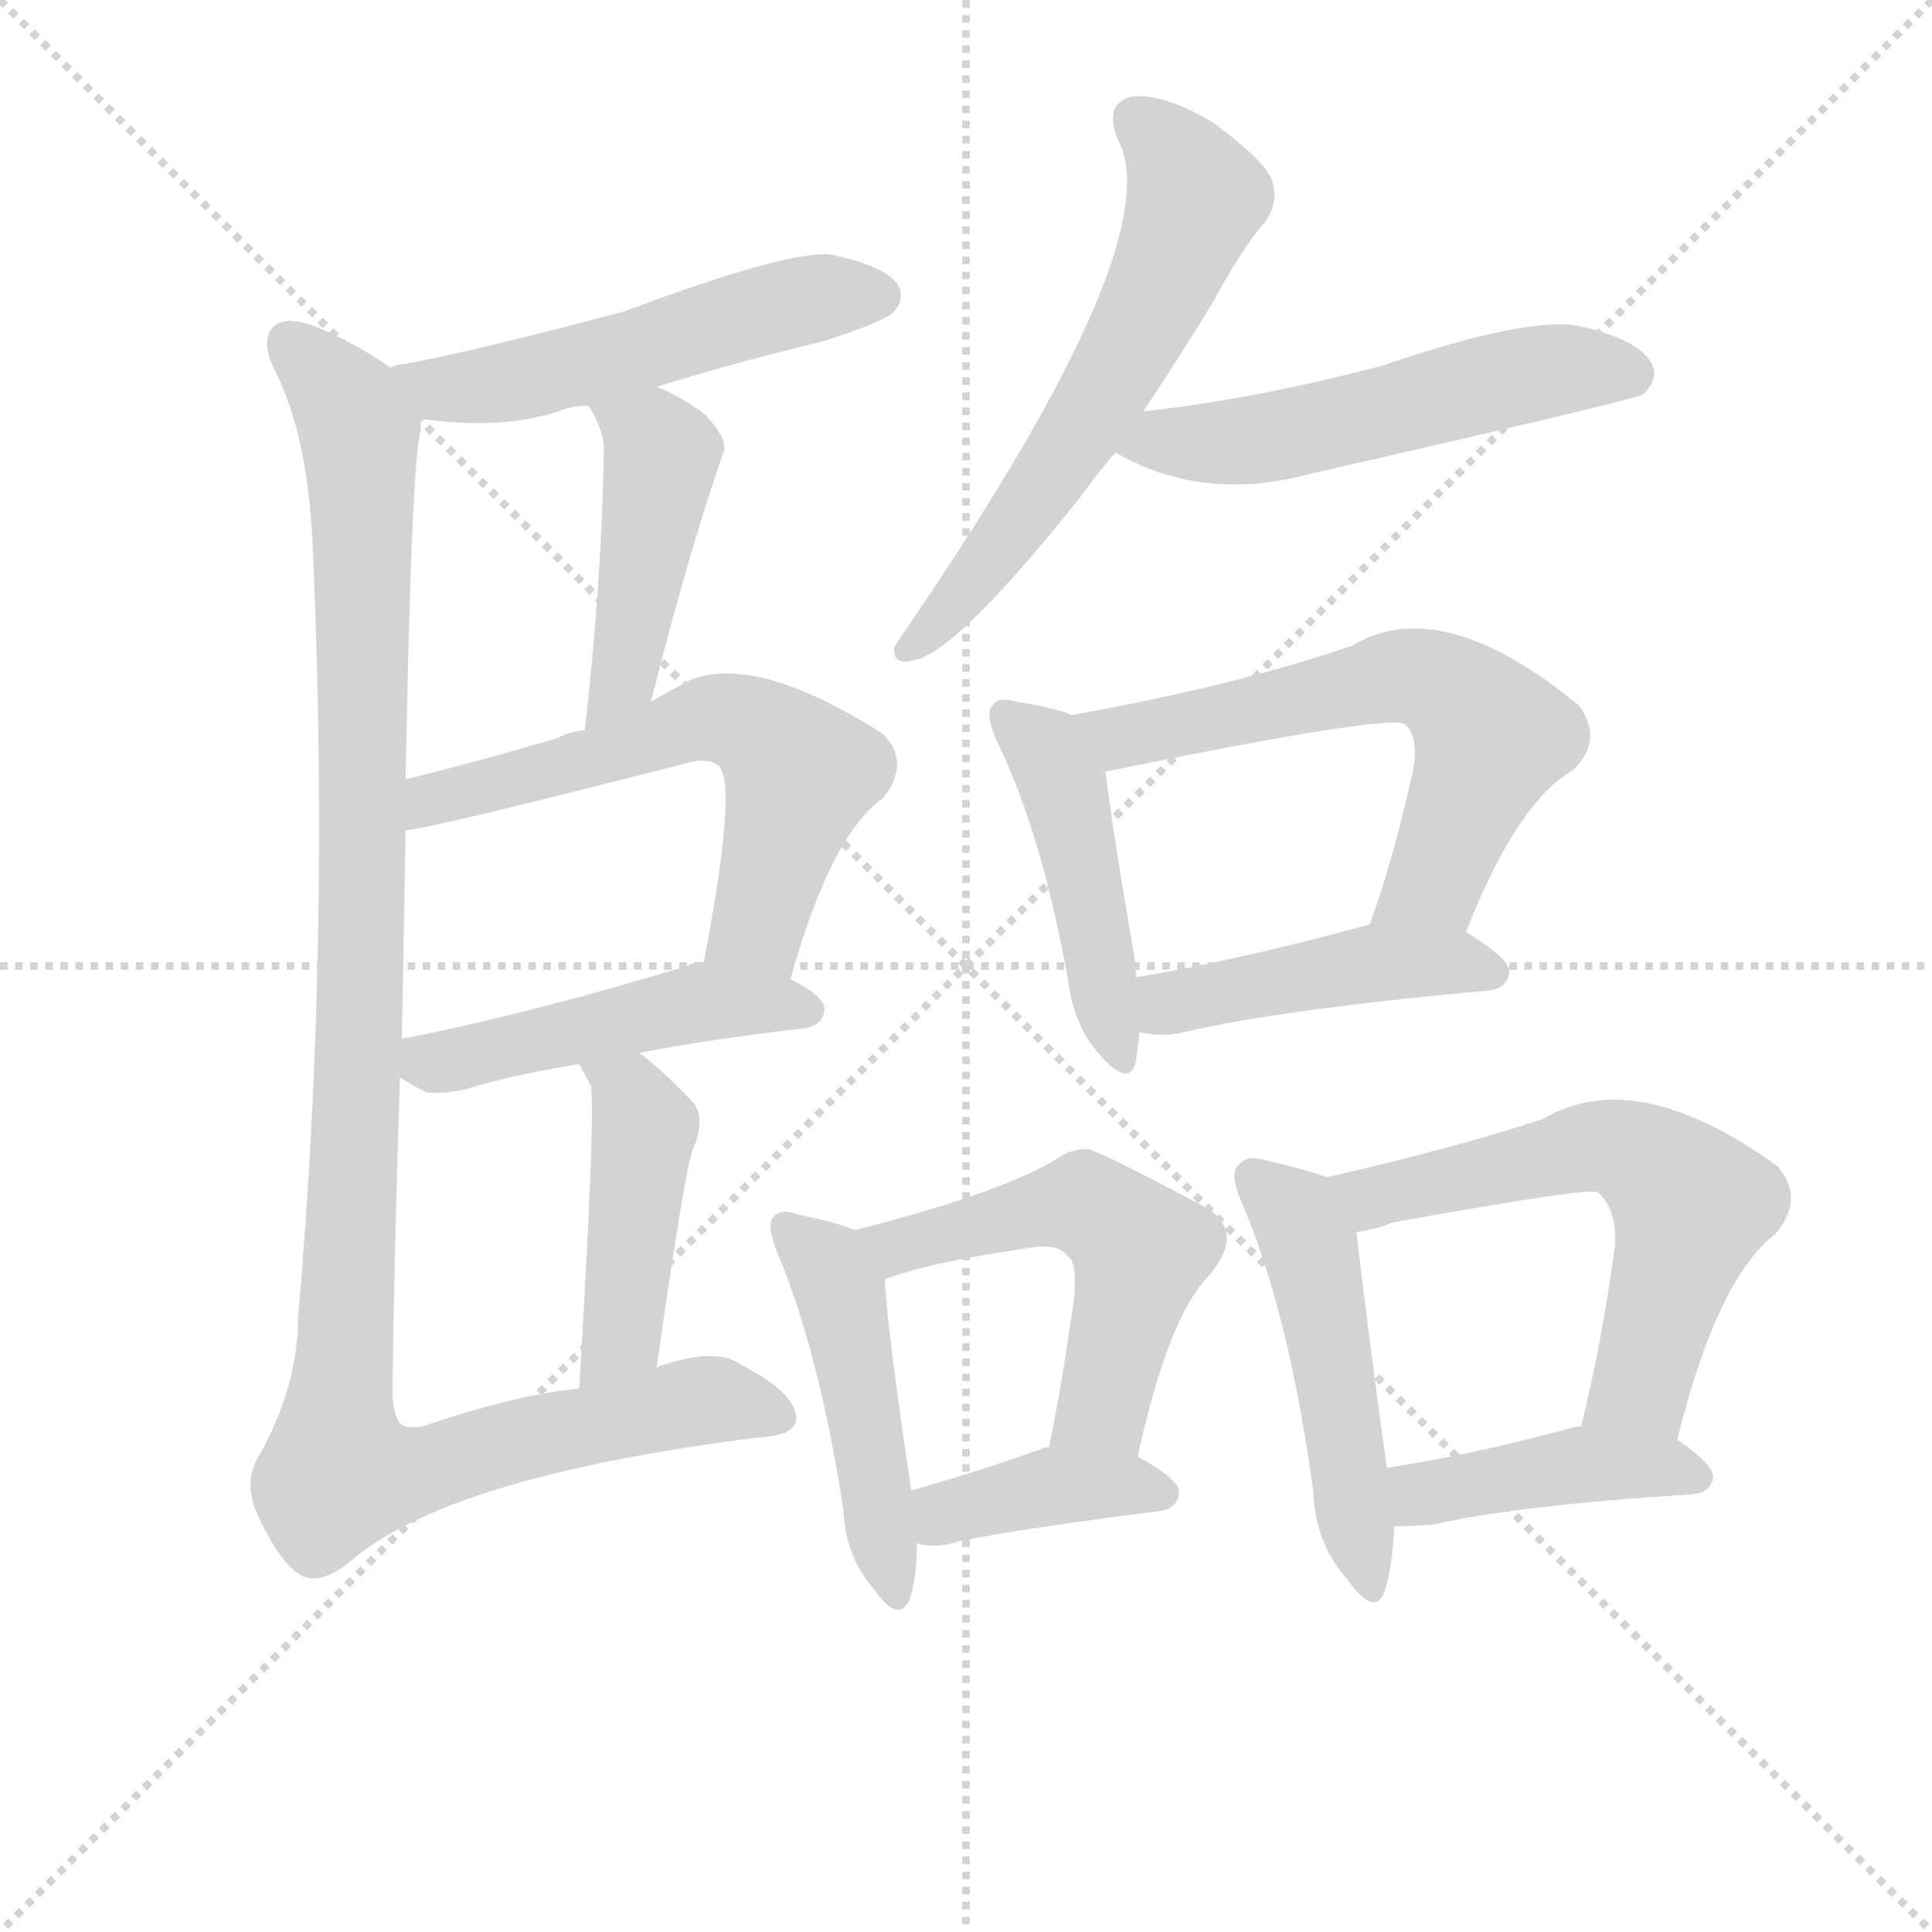
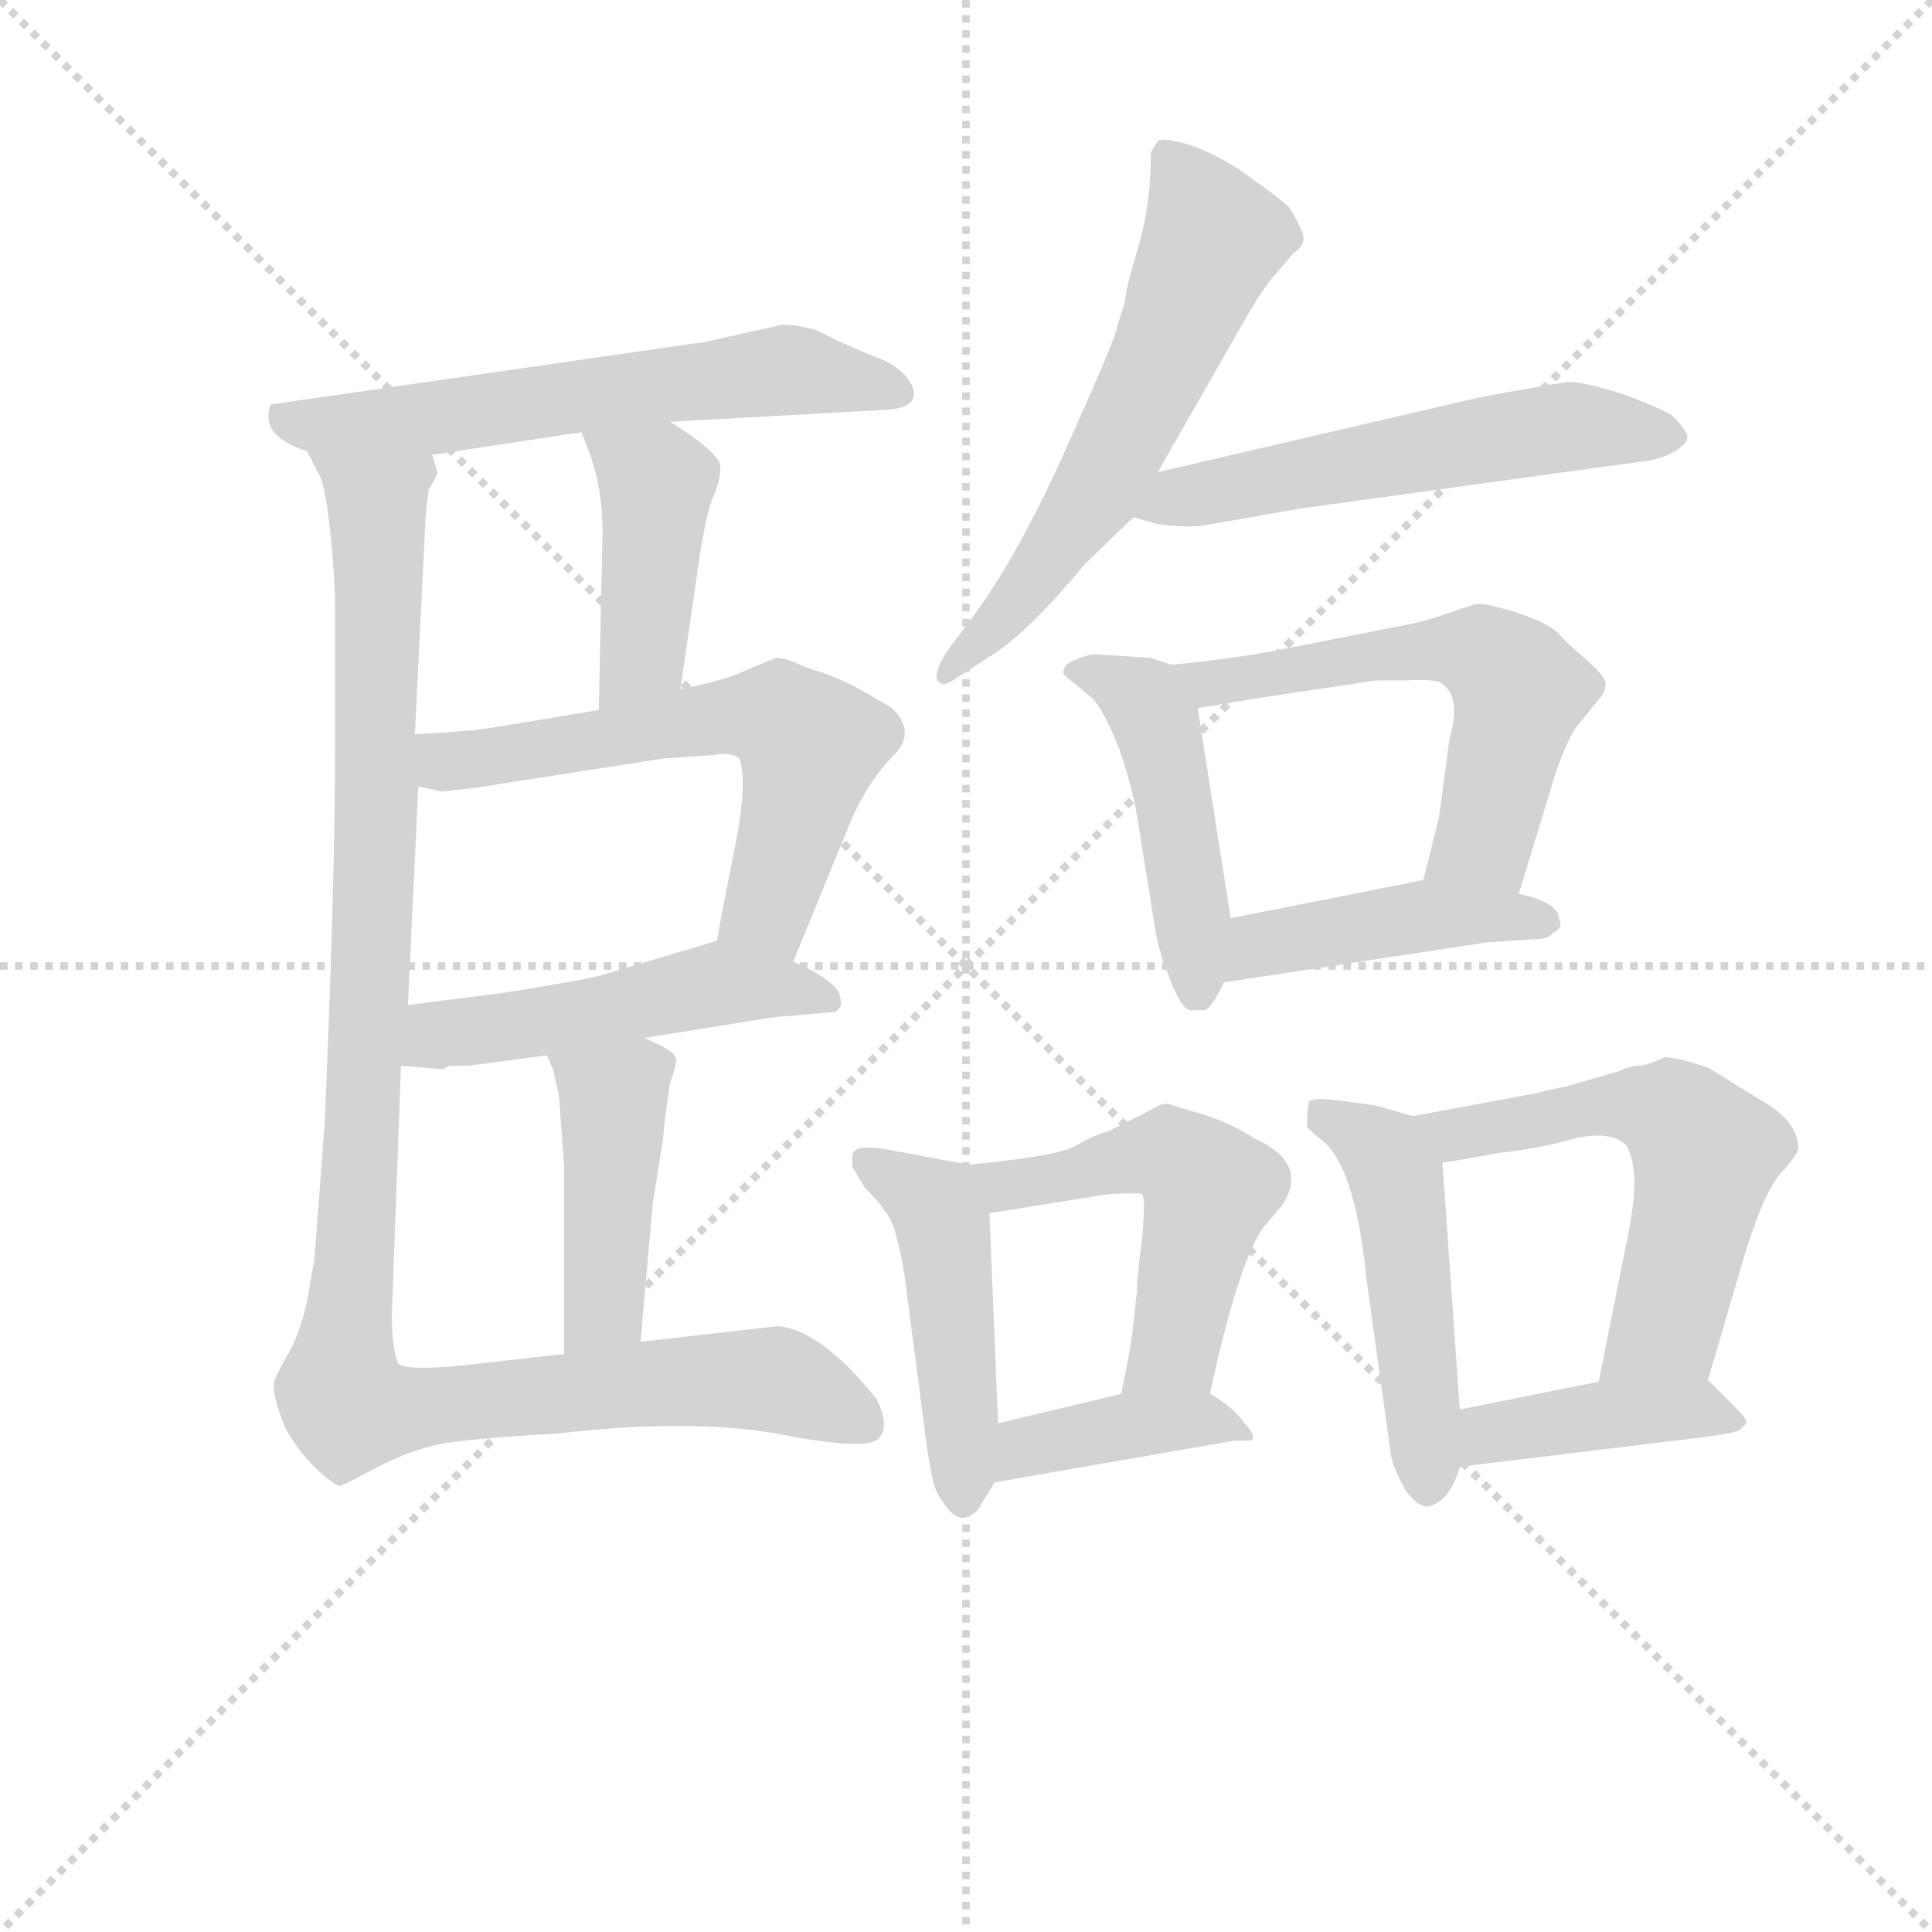
<svg xmlns="http://www.w3.org/2000/svg" version="1.1" viewBox="0 0 1024 1024">
  <g stroke="lightgray" stroke-dasharray="1,1" stroke-width="1" transform="scale(4, 4)">
    <line x1="0" y1="0" x2="256" y2="256" />
    <line x1="256" y1="0" x2="0" y2="256" />
    <line x1="128" y1="0" x2="128" y2="256" />
    <line x1="0" y1="128" x2="256" y2="128" />
  </g>
-   <g transform="scale(1, -1) translate(0, -900)">
+   <g transform="scale(0.92, -0.92) translate(60, -830)">
    <style type="text/css">
      
        @keyframes keyframes0 {
          from {
            stroke: blue;
-             stroke-dashoffset: 516;
+             stroke-dashoffset: 612;
+             stroke-width: 128;
+           }
+           67% {
+             animation-timing-function: step-end;
+             stroke: blue;
+             stroke-dashoffset: 0;
+             stroke-width: 128;
+           }
+           to {
+             stroke: black;
+             stroke-width: 1024;
+           }
+         }
+         #make-me-a-hanzi-animation-0 {
+           animation: keyframes0 0.748s both;
+           animation-delay: 0s;
+           animation-timing-function: linear;
+         }
+       
+         @keyframes keyframes1 {
+           from {
+             stroke: blue;
+             stroke-dashoffset: 430;
+             stroke-width: 128;
+           }
+           58% {
+             animation-timing-function: step-end;
+             stroke: blue;
+             stroke-dashoffset: 0;
+             stroke-width: 128;
+           }
+           to {
+             stroke: black;
+             stroke-width: 1024;
+           }
+         }
+         #make-me-a-hanzi-animation-1 {
+           animation: keyframes1 0.6s both;
+           animation-delay: 0.748s;
+           animation-timing-function: linear;
+         }
+       
+         @keyframes keyframes2 {
+           from {
+             stroke: blue;
+             stroke-dashoffset: 608;
+             stroke-width: 128;
+           }
+           66% {
+             animation-timing-function: step-end;
+             stroke: blue;
+             stroke-dashoffset: 0;
+             stroke-width: 128;
+           }
+           to {
+             stroke: black;
+             stroke-width: 1024;
+           }
+         }
+         #make-me-a-hanzi-animation-2 {
+           animation: keyframes2 0.745s both;
+           animation-delay: 1.348s;
+           animation-timing-function: linear;
+         }
+       
+         @keyframes keyframes3 {
+           from {
+             stroke: blue;
+             stroke-dashoffset: 503;
+             stroke-width: 128;
+           }
+           62% {
+             animation-timing-function: step-end;
+             stroke: blue;
+             stroke-dashoffset: 0;
+             stroke-width: 128;
+           }
+           to {
+             stroke: black;
+             stroke-width: 1024;
+           }
+         }
+         #make-me-a-hanzi-animation-3 {
+           animation: keyframes3 0.659s both;
+           animation-delay: 2.093s;
+           animation-timing-function: linear;
+         }
+       
+         @keyframes keyframes4 {
+           from {
+             stroke: blue;
+             stroke-dashoffset: 439;
+             stroke-width: 128;
+           }
+           59% {
+             animation-timing-function: step-end;
+             stroke: blue;
+             stroke-dashoffset: 0;
+             stroke-width: 128;
+           }
+           to {
+             stroke: black;
+             stroke-width: 1024;
+           }
+         }
+         #make-me-a-hanzi-animation-4 {
+           animation: keyframes4 0.607s both;
+           animation-delay: 2.752s;
+           animation-timing-function: linear;
+         }
+       
+         @keyframes keyframes5 {
+           from {
+             stroke: blue;
+             stroke-dashoffset: 1124;
+             stroke-width: 128;
+           }
+           79% {
+             animation-timing-function: step-end;
+             stroke: blue;
+             stroke-dashoffset: 0;
+             stroke-width: 128;
+           }
+           to {
+             stroke: black;
+             stroke-width: 1024;
+           }
+         }
+         #make-me-a-hanzi-animation-5 {
+           animation: keyframes5 1.165s both;
+           animation-delay: 3.359s;
+           animation-timing-function: linear;
+         }
+       
+         @keyframes keyframes6 {
+           from {
+             stroke: blue;
+             stroke-dashoffset: 607;
+             stroke-width: 128;
+           }
+           66% {
+             animation-timing-function: step-end;
+             stroke: blue;
+             stroke-dashoffset: 0;
+             stroke-width: 128;
+           }
+           to {
+             stroke: black;
+             stroke-width: 1024;
+           }
+         }
+         #make-me-a-hanzi-animation-6 {
+           animation: keyframes6 0.744s both;
+           animation-delay: 4.524s;
+           animation-timing-function: linear;
+         }
+       
+         @keyframes keyframes7 {
+           from {
+             stroke: blue;
+             stroke-dashoffset: 561;
+             stroke-width: 128;
+           }
+           65% {
+             animation-timing-function: step-end;
+             stroke: blue;
+             stroke-dashoffset: 0;
+             stroke-width: 128;
+           }
+           to {
+             stroke: black;
+             stroke-width: 1024;
+           }
+         }
+         #make-me-a-hanzi-animation-7 {
+           animation: keyframes7 0.707s both;
+           animation-delay: 5.268s;
+           animation-timing-function: linear;
+         }
+       
+         @keyframes keyframes8 {
+           from {
+             stroke: blue;
+             stroke-dashoffset: 473;
+             stroke-width: 128;
+           }
+           61% {
+             animation-timing-function: step-end;
+             stroke: blue;
+             stroke-dashoffset: 0;
+             stroke-width: 128;
+           }
+           to {
+             stroke: black;
+             stroke-width: 1024;
+           }
+         }
+         #make-me-a-hanzi-animation-8 {
+           animation: keyframes8 0.635s both;
+           animation-delay: 5.975s;
+           animation-timing-function: linear;
+         }
+       
+         @keyframes keyframes9 {
+           from {
+             stroke: blue;
+             stroke-dashoffset: 580;
+             stroke-width: 128;
+           }
+           65% {
+             animation-timing-function: step-end;
+             stroke: blue;
+             stroke-dashoffset: 0;
+             stroke-width: 128;
+           }
+           to {
+             stroke: black;
+             stroke-width: 1024;
+           }
+         }
+         #make-me-a-hanzi-animation-9 {
+           animation: keyframes9 0.722s both;
+           animation-delay: 6.61s;
+           animation-timing-function: linear;
+         }
+       
+         @keyframes keyframes10 {
+           from {
+             stroke: blue;
+             stroke-dashoffset: 447;
+             stroke-width: 128;
+           }
+           59% {
+             animation-timing-function: step-end;
+             stroke: blue;
+             stroke-dashoffset: 0;
+             stroke-width: 128;
+           }
+           to {
+             stroke: black;
+             stroke-width: 1024;
+           }
+         }
+         #make-me-a-hanzi-animation-10 {
+           animation: keyframes10 0.614s both;
+           animation-delay: 7.332s;
+           animation-timing-function: linear;
+         }
+       
+         @keyframes keyframes11 {
+           from {
+             stroke: blue;
+             stroke-dashoffset: 475;
+             stroke-width: 128;
+           }
+           61% {
+             animation-timing-function: step-end;
+             stroke: blue;
+             stroke-dashoffset: 0;
+             stroke-width: 128;
+           }
+           to {
+             stroke: black;
+             stroke-width: 1024;
+           }
+         }
+         #make-me-a-hanzi-animation-11 {
+           animation: keyframes11 0.637s both;
+           animation-delay: 7.945s;
+           animation-timing-function: linear;
+         }
+       
+         @keyframes keyframes12 {
+           from {
+             stroke: blue;
+             stroke-dashoffset: 519;
            stroke-width: 128;
          }
          63% {
            animation-timing-function: step-end;
            stroke: blue;
            stroke-dashoffset: 0;
            stroke-width: 128;
          }
          to {
            stroke: black;
            stroke-width: 1024;
          }
        }
-         #make-me-a-hanzi-animation-0 {
-           animation: keyframes0 0.67s both;
-           animation-delay: 0s;
-           animation-timing-function: linear;
-         }
-       
-         @keyframes keyframes1 {
-           from {
-             stroke: blue;
-             stroke-dashoffset: 441;
-             stroke-width: 128;
-           }
-           59% {
-             animation-timing-function: step-end;
-             stroke: blue;
-             stroke-dashoffset: 0;
-             stroke-width: 128;
-           }
-           to {
-             stroke: black;
-             stroke-width: 1024;
-           }
-         }
-         #make-me-a-hanzi-animation-1 {
-           animation: keyframes1 0.609s both;
-           animation-delay: 0.67s;
-           animation-timing-function: linear;
-         }
-       
-         @keyframes keyframes2 {
-           from {
-             stroke: blue;
-             stroke-dashoffset: 587;
-             stroke-width: 128;
-           }
-           66% {
-             animation-timing-function: step-end;
-             stroke: blue;
-             stroke-dashoffset: 0;
-             stroke-width: 128;
-           }
-           to {
-             stroke: black;
-             stroke-width: 1024;
-           }
-         }
-         #make-me-a-hanzi-animation-2 {
-           animation: keyframes2 0.728s both;
-           animation-delay: 1.279s;
-           animation-timing-function: linear;
-         }
-       
-         @keyframes keyframes3 {
-           from {
-             stroke: blue;
-             stroke-dashoffset: 473;
-             stroke-width: 128;
-           }
-           61% {
-             animation-timing-function: step-end;
-             stroke: blue;
-             stroke-dashoffset: 0;
-             stroke-width: 128;
-           }
-           to {
-             stroke: black;
-             stroke-width: 1024;
-           }
-         }
-         #make-me-a-hanzi-animation-3 {
-           animation: keyframes3 0.635s both;
-           animation-delay: 2.007s;
-           animation-timing-function: linear;
-         }
-       
-         @keyframes keyframes4 {
-           from {
-             stroke: blue;
-             stroke-dashoffset: 435;
-             stroke-width: 128;
-           }
-           59% {
-             animation-timing-function: step-end;
-             stroke: blue;
-             stroke-dashoffset: 0;
-             stroke-width: 128;
-           }
-           to {
-             stroke: black;
-             stroke-width: 1024;
-           }
-         }
-         #make-me-a-hanzi-animation-4 {
-           animation: keyframes4 0.604s both;
-           animation-delay: 2.641s;
-           animation-timing-function: linear;
-         }
-       
-         @keyframes keyframes5 {
-           from {
-             stroke: blue;
-             stroke-dashoffset: 1106;
-             stroke-width: 128;
-           }
-           78% {
-             animation-timing-function: step-end;
-             stroke: blue;
-             stroke-dashoffset: 0;
-             stroke-width: 128;
-           }
-           to {
-             stroke: black;
-             stroke-width: 1024;
-           }
-         }
-         #make-me-a-hanzi-animation-5 {
-           animation: keyframes5 1.15s both;
-           animation-delay: 3.245s;
-           animation-timing-function: linear;
-         }
-       
-         @keyframes keyframes6 {
-           from {
-             stroke: blue;
-             stroke-dashoffset: 593;
-             stroke-width: 128;
-           }
-           66% {
-             animation-timing-function: step-end;
-             stroke: blue;
-             stroke-dashoffset: 0;
-             stroke-width: 128;
-           }
-           to {
-             stroke: black;
-             stroke-width: 1024;
-           }
-         }
-         #make-me-a-hanzi-animation-6 {
-           animation: keyframes6 0.733s both;
-           animation-delay: 4.396s;
-           animation-timing-function: linear;
-         }
-       
-         @keyframes keyframes7 {
-           from {
-             stroke: blue;
-             stroke-dashoffset: 530;
-             stroke-width: 128;
-           }
-           63% {
-             animation-timing-function: step-end;
-             stroke: blue;
-             stroke-dashoffset: 0;
-             stroke-width: 128;
-           }
-           to {
-             stroke: black;
-             stroke-width: 1024;
-           }
-         }
-         #make-me-a-hanzi-animation-7 {
-           animation: keyframes7 0.681s both;
-           animation-delay: 5.128s;
-           animation-timing-function: linear;
-         }
-       
-         @keyframes keyframes8 {
-           from {
-             stroke: blue;
-             stroke-dashoffset: 451;
-             stroke-width: 128;
-           }
-           59% {
-             animation-timing-function: step-end;
-             stroke: blue;
-             stroke-dashoffset: 0;
-             stroke-width: 128;
-           }
-           to {
-             stroke: black;
-             stroke-width: 1024;
-           }
-         }
-         #make-me-a-hanzi-animation-8 {
-           animation: keyframes8 0.617s both;
-           animation-delay: 5.809s;
-           animation-timing-function: linear;
-         }
-       
-         @keyframes keyframes9 {
-           from {
-             stroke: blue;
-             stroke-dashoffset: 604;
-             stroke-width: 128;
-           }
-           66% {
-             animation-timing-function: step-end;
-             stroke: blue;
-             stroke-dashoffset: 0;
-             stroke-width: 128;
-           }
-           to {
-             stroke: black;
-             stroke-width: 1024;
-           }
-         }
-         #make-me-a-hanzi-animation-9 {
-           animation: keyframes9 0.742s both;
-           animation-delay: 6.426s;
-           animation-timing-function: linear;
-         }
-       
-         @keyframes keyframes10 {
-           from {
-             stroke: blue;
-             stroke-dashoffset: 441;
-             stroke-width: 128;
-           }
-           59% {
-             animation-timing-function: step-end;
-             stroke: blue;
-             stroke-dashoffset: 0;
-             stroke-width: 128;
-           }
-           to {
-             stroke: black;
-             stroke-width: 1024;
-           }
-         }
-         #make-me-a-hanzi-animation-10 {
-           animation: keyframes10 0.609s both;
-           animation-delay: 7.168s;
-           animation-timing-function: linear;
-         }
-       
-         @keyframes keyframes11 {
-           from {
-             stroke: blue;
-             stroke-dashoffset: 462;
-             stroke-width: 128;
-           }
-           60% {
-             animation-timing-function: step-end;
-             stroke: blue;
-             stroke-dashoffset: 0;
-             stroke-width: 128;
-           }
-           to {
-             stroke: black;
-             stroke-width: 1024;
-           }
-         }
-         #make-me-a-hanzi-animation-11 {
-           animation: keyframes11 0.626s both;
-           animation-delay: 7.777s;
-           animation-timing-function: linear;
-         }
-       
-         @keyframes keyframes12 {
-           from {
-             stroke: blue;
-             stroke-dashoffset: 522;
-             stroke-width: 128;
-           }
-           63% {
-             animation-timing-function: step-end;
-             stroke: blue;
-             stroke-dashoffset: 0;
-             stroke-width: 128;
-           }
-           to {
-             stroke: black;
-             stroke-width: 1024;
-           }
-         }
        #make-me-a-hanzi-animation-12 {
-           animation: keyframes12 0.675s both;
-           animation-delay: 8.403s;
+           animation: keyframes12 0.672s both;
+           animation-delay: 8.582s;
          animation-timing-function: linear;
        }
      
        @keyframes keyframes13 {
          from {
            stroke: blue;
-             stroke-dashoffset: 383;
-             stroke-width: 128;
-           }
-           55% {
+             stroke-dashoffset: 402;
+             stroke-width: 128;
+           }
+           57% {
            animation-timing-function: step-end;
            stroke: blue;
            stroke-dashoffset: 0;
            stroke-width: 128;
          }
          to {
            stroke: black;
            stroke-width: 1024;
          }
        }
        #make-me-a-hanzi-animation-13 {
-           animation: keyframes13 0.562s both;
-           animation-delay: 9.078s;
+           animation: keyframes13 0.577s both;
+           animation-delay: 9.254s;
          animation-timing-function: linear;
        }
      
        @keyframes keyframes14 {
          from {
            stroke: blue;
-             stroke-dashoffset: 484;
-             stroke-width: 128;
-           }
-           61% {
+             stroke-dashoffset: 492;
+             stroke-width: 128;
+           }
+           62% {
            animation-timing-function: step-end;
            stroke: blue;
            stroke-dashoffset: 0;
            stroke-width: 128;
          }
          to {
            stroke: black;
            stroke-width: 1024;
          }
        }
        #make-me-a-hanzi-animation-14 {
-           animation: keyframes14 0.644s both;
-           animation-delay: 9.639s;
+           animation: keyframes14 0.65s both;
+           animation-delay: 9.831s;
          animation-timing-function: linear;
        }
      
        @keyframes keyframes15 {
          from {
            stroke: blue;
-             stroke-dashoffset: 587;
-             stroke-width: 128;
-           }
-           66% {
+             stroke-dashoffset: 574;
+             stroke-width: 128;
+           }
+           65% {
            animation-timing-function: step-end;
            stroke: blue;
            stroke-dashoffset: 0;
            stroke-width: 128;
          }
          to {
            stroke: black;
            stroke-width: 1024;
          }
        }
        #make-me-a-hanzi-animation-15 {
-           animation: keyframes15 0.728s both;
-           animation-delay: 10.283s;
+           animation: keyframes15 0.717s both;
+           animation-delay: 10.482s;
          animation-timing-function: linear;
        }
      
        @keyframes keyframes16 {
          from {
            stroke: blue;
            stroke-dashoffset: 416;
            stroke-width: 128;
          }
          58% {
            animation-timing-function: step-end;
            stroke: blue;
            stroke-dashoffset: 0;
            stroke-width: 128;
          }
          to {
            stroke: black;
            stroke-width: 1024;
          }
        }
        #make-me-a-hanzi-animation-16 {
          animation: keyframes16 0.589s both;
-           animation-delay: 11.011s;
+           animation-delay: 11.199s;
          animation-timing-function: linear;
        }
      
    </style>
-     <path d="M 348 695 Q 390 708 436 719 Q 467 729 473 734 Q 480 741 476 749 Q 469 759 441 765 Q 419 768 331 735 Q 252 714 214 707 Q 210 707 207 705 C 178 697 193 682 223 678 Q 266 672 296 682 Q 303 685 312 685 L 348 695 Z" fill="lightgray" />
-     <path d="M 345 528 Q 364 604 383 659 Q 387 666 374 680 Q 361 690 348 695 C 320 707 297 711 312 685 Q 321 670 320 660 Q 319 593 310 513 C 307 483 338 499 345 528 Z" fill="lightgray" />
-     <path d="M 419 381 Q 440 457 468 477 Q 483 496 468 511 Q 402 553 367 540 Q 355 534 345 528 L 310 513 Q 301 512 296 509 Q 256 497 215 487 C 186 480 185 455 215 460 Q 225 460 362 495 Q 375 499 381 494 Q 391 484 373 390 C 367 361 411 352 419 381 Z" fill="lightgray" />
-     <path d="M 339 342 Q 375 349 426 355 Q 436 356 437 365 Q 437 372 419 381 L 373 390 Q 367 390 364 388 Q 282 363 216 350 Q 213 350 213 349 C 189 343 189 343 212 329 Q 218 325 226 321 Q 236 320 248 323 Q 270 330 307 336 L 339 342 Z" fill="lightgray" />
-     <path d="M 348 175 Q 363 280 367 290 Q 374 306 368 315 Q 353 331 339 342 C 316 361 293 363 307 336 Q 310 330 313 325 Q 316 316 307 164 C 305 134 344 145 348 175 Z" fill="lightgray" />
-     <path d="M 207 705 Q 195 714 174 724 Q 153 734 145 727 Q 138 720 145 705 Q 164 669 166 604 Q 175 396 158 202 Q 158 165 137 128 Q 128 113 138 94 Q 148 73 158 66 Q 168 59 184 71 Q 235 117 401 138 Q 423 139 422 149 Q 421 162 394 176 Q 381 186 353 177 Q 349 176 348 175 L 307 164 Q 274 161 224 144 Q 218 143 215 144 Q 209 145 208 161 Q 209 240 212 329 L 213 349 Q 214 404 215 460 L 215 487 Q 218 655 223 672 L 223 678 C 225 694 225 694 207 705 Z" fill="lightgray" />
-     <path d="M 606 682 Q 624 709 643 740 Q 658 768 671 783 Q 678 793 674 805 Q 670 815 643 835 Q 618 850 601 849 Q 585 846 592 827 Q 622 775 484 572 Q 477 562 474 557 Q 473 547 484 550 Q 506 553 573 637 Q 580 647 591 660 L 606 682 Z" fill="lightgray" />
-     <path d="M 591 660 Q 592 660 595 658 Q 640 634 695 649 Q 866 688 871 691 Q 880 700 875 708 Q 868 720 838 727 Q 811 733 732 706 Q 663 688 606 682 C 576 679 564 674 591 660 Z" fill="lightgray" />
-     <path d="M 568 521 Q 559 525 539 528 Q 529 531 526 526 Q 522 522 528 508 Q 552 459 566 381 Q 569 357 582 342 Q 598 323 602 337 Q 603 344 604 353 L 602 382 L 602 388 Q 589 464 586 491 C 583 516 583 516 568 521 Z" fill="lightgray" />
-     <path d="M 777 406 Q 804 475 834 492 Q 850 508 837 526 Q 764 586 717 558 Q 657 537 568 521 C 538 516 557 485 586 491 Q 737 522 745 516 Q 752 509 749 492 Q 739 446 726 410 C 716 382 766 378 777 406 Z" fill="lightgray" />
-     <path d="M 604 353 Q 616 350 628 353 Q 679 365 789 375 Q 799 376 800 385 Q 800 392 777 406 C 757 418 755 418 726 410 Q 656 391 602 382 C 572 377 574 358 604 353 Z" fill="lightgray" />
-     <path d="M 453 248 Q 444 252 424 256 Q 414 260 410 255 Q 406 251 412 236 Q 434 184 447 100 Q 448 75 463 58 Q 476 39 482 52 Q 486 64 486 82 L 483 110 Q 470 197 469 222 C 468 243 468 243 453 248 Z" fill="lightgray" />
-     <path d="M 603 128 Q 619 201 640 223 Q 661 247 639 260 Q 581 291 576 291 Q 567 291 559 285 Q 528 267 453 248 C 424 241 441 212 469 222 Q 493 231 542 238 Q 561 242 566 234 Q 573 230 567 197 Q 563 167 556 133 C 550 104 596 99 603 128 Z" fill="lightgray" />
-     <path d="M 486 82 Q 496 79 508 83 Q 542 90 614 99 Q 624 100 625 109 Q 625 116 603 128 L 556 133 Q 553 133 552 132 Q 515 119 483 110 C 454 102 457 88 486 82 Z" fill="lightgray" />
-     <path d="M 703 276 Q 693 280 671 285 Q 661 288 657 283 Q 651 279 658 263 Q 683 205 696 110 Q 697 82 714 63 Q 729 42 734 57 Q 738 70 739 91 L 735 122 Q 722 218 719 247 C 716 271 716 271 703 276 Z" fill="lightgray" />
-     <path d="M 889 137 Q 910 222 941 246 Q 957 265 942 282 Q 867 336 818 307 Q 773 292 703 276 C 674 269 690 241 719 247 Q 728 248 738 252 Q 843 271 847 268 Q 857 259 856 240 Q 849 188 838 144 C 831 115 882 108 889 137 Z" fill="lightgray" />
-     <path d="M 739 91 Q 748 91 760 92 Q 803 102 897 108 Q 907 109 908 117 Q 908 124 889 137 L 838 144 L 836 144 Q 781 129 735 122 C 705 117 709 91 739 91 Z" fill="lightgray" />
+     <path d="M 326 587 L 452 594 Q 464 595 466 600.5 Q 468 606 462 613 Q 456 620 445.5 624 Q 435 628 422 634 L 410 640 Q 398 643 391 643 L 346 633 L 96 597 Q 89 579 117 570 L 189 568 L 275 581 L 326 587 Z" fill="lightgray" />
+     <path d="M 332 433 L 343 509 Q 347 535 351 544 Q 355 553 355 561 Q 355 569 326 587 C 301 603 264 609 275 581 L 280 568 Q 288 545 287 518 L 285 421 C 284 391 328 403 332 433 Z" fill="lightgray" />
+     <path d="M 397 276 L 431 359 Q 441 381 455 395 Q 468 408 454 422 Q 428 438 415 442 L 403 446 Q 393 451 387 451 L 370 444 Q 358 438 332 433 L 285 421 L 225 411 Q 215 409 179 407 C 149 405 152 384 181 377 L 194 374 L 213 376 L 322 393 L 351 395 Q 361 397 366 393 Q 371 379 363 340 Q 355 300 353 288 C 348 258 386 248 397 276 Z" fill="lightgray" />
+     <path d="M 311 232 L 386 244 L 421 247 Q 426 250 424 255 Q 424 264 397 276 C 370 289 364 291 353 288 L 286 268 Q 274 265 230 258 L 175 251 C 145 247 141 218 171 216 L 195 214 L 199 216 Q 205 216 210 216 L 255 222 L 311 232 Z" fill="lightgray" />
+     <path d="M 309 57 L 316 136 L 322 174 Q 323 187 326 206 Q 331 220 329 221 Q 328 225 311 232 C 284 244 243 249 255 222 L 259 213 L 259 212 L 262 199 L 265 158 L 265 50 C 265 20 306 27 309 57 Z" fill="lightgray" />
+     <path d="M 117 570 L 123 558 Q 127 553 130 526 Q 133 498 133 480 L 133 398 Q 133 320 127 182 L 121 103 Q 120 99 117 81 Q 113 62 106 50 Q 99 38 98 34 Q 96 29 104 8 Q 111 -5 122 -16 Q 133 -26 136 -26 Q 139 -25 156 -16 Q 173 -7 189 -3 Q 204 1 260 4 Q 337 13 388 4 Q 439 -6 446 1 Q 453 8 445 24 Q 413 64 388 66 L 309 57 L 265 50 L 221 45 Q 173 39 169 45 Q 165 57 166 79 L 171 216 L 175 251 L 181 377 L 179 407 L 185 528 Q 185 534 187 548 Q 192 556 192 558 L 189 568 C 192 598 106 598 117 570 Z" fill="lightgray" />
+     <path d="M 587 652.5 Q 586 650 583 639.5 Q 580 629 553 569 Q 526 509 500 474 L 485 454 Q 478 442 480 438 Q 483 434 489 438 L 509 451 Q 531 464 565 505 L 593 532 L 607 558 L 659 649 Q 669 666 674 671 L 685 684 Q 691 688 691 692.5 Q 691 697 683 710 Q 680 714 653 733 Q 635 744 622 747.5 Q 609 751 607 748.5 Q 605 746 603 742 Q 603 712 596 688.5 Q 589 665 588.5 660 Q 588 655 587.5 653.75 L 587 652.5 Z" fill="lightgray" />
+     <path d="M 593 532 L 607 528 Q 623 526 632 527 L 689 537 L 885 564 Q 896 565 905 570 Q 913 575 912 579 Q 911 583 903 591 Q 900 593 878 602 Q 853 610 844 610 Q 835 609 792 601 L 607 558 C 578 551 564 540 593 532 Z" fill="lightgray" />
+     <path d="M 553 444 Q 551 442 558 437 L 569 428 Q 576 421 585 398 Q 593 375 596 354 L 605 298 Q 607 283 614 266 Q 621 248 626 248 L 634 248 Q 638 249 645 264 C 652 279 652 279 649 301 L 630 422 C 627 443 627 443 615 447 L 603 451 Q 573 453 569 453 Q 553 449 553 444 Z" fill="lightgray" />
+     <path d="M 815 315 L 836 384 Q 843 404 848 411 L 861 427 Q 865 431 865 436 Q 865 440 854 450 Q 843 459 838 465 Q 832 471 814 477 Q 795 483 790 482 L 775 477 Q 761 472 750 470 L 684 457 Q 655 451 615 447 C 585 444 600 417 630 422 L 666 428 L 733 438 L 750 438 Q 768 439 771 436 Q 782 428 775 404 L 769 359 L 760 323 C 753 294 806 286 815 315 Z" fill="lightgray" />
+     <path d="M 645 264 L 796 287 L 825 289 Q 831 289 833 291 Q 835 293 836 293 L 839 296 Q 839 300 838 301 Q 838 310 815 315 L 760 323 L 649 301 C 620 295 615 259 645 264 Z" fill="lightgray" />
+     <path d="M 498 159 L 450 168 Q 431 171 431 164 L 431 158 L 438 146 Q 447 137 450 132 Q 456 126 461 96 L 473 4 Q 477 -27 481 -32 Q 490 -47 497 -44 Q 504 -41 505 -37 L 513 -24 C 516 -19 516 -19 515 10 L 510 131 C 509 157 509 157 498 159 Z" fill="lightgray" />
+     <path d="M 637 27 L 642 49 Q 656 107 668 123 L 679 136 Q 694 160 663 174 Q 649 183 633 188 Q 616 193 613 194 Q 610 195 600 189 L 578 178 Q 570 176 560 170 Q 550 164 498 159 C 468 156 480 126 510 131 L 578 142 Q 596 143 598 142 Q 600 140 598 117 Q 595 94 595 86 L 593 68 Q 592 56 586 27 C 580 -2 630 -2 637 27 Z" fill="lightgray" />
+     <path d="M 661 0 Q 664 3 657 10 Q 650 20 637 27 L 586 27 L 515 10 C 486 3 483 -29 513 -24 L 651 0 L 661 0 Z" fill="lightgray" />
+     <path d="M 754 187 L 733 193 L 712 196 Q 695 198 694 195 Q 693 191 693 181 Q 693 180 704 171 Q 721 154 727 95 L 741 -6 Q 742 -15 750 -29 Q 757 -38 762 -38 Q 775 -36 781 -15 L 781 18 L 771 160 C 769 183 769 183 754 187 Z" fill="lightgray" />
+     <path d="M 900 221 L 899 221 Q 889 216 884 216 Q 879 216 873 213 L 842 204 Q 836 203 824 200 L 754 187 C 725 182 741 155 771 160 L 805 166 Q 825 168 847 174 Q 868 179 877 170 Q 886 155 877 114 L 861 34 C 855 5 916 6 924 35 L 943 100 Q 955 141 965 153 Q 975 164 976 168 Q 976 183 958 194 Q 940 205 937 207 L 924 215 L 911 219 L 900 221 Z" fill="lightgray" />
+     <path d="M 781 -15 L 905 0 Q 939 4 942 6 L 946 10 Q 947 12 940 19 L 924 35 C 914 45 890 40 861 34 L 781 18 C 752 12 751 -19 781 -15 Z" fill="lightgray" />
    <clipPath id="make-me-a-hanzi-clip-0">
-       <path d="M 348 695 Q 390 708 436 719 Q 467 729 473 734 Q 480 741 476 749 Q 469 759 441 765 Q 419 768 331 735 Q 252 714 214 707 Q 210 707 207 705 C 178 697 193 682 223 678 Q 266 672 296 682 Q 303 685 312 685 L 348 695 Z" />
-     </clipPath>
-     <path clip-path="url(#make-me-a-hanzi-clip-0)" d="M 212 699 L 233 693 L 274 698 L 401 735 L 465 743" fill="none" id="make-me-a-hanzi-animation-0" stroke-dasharray="388 776" stroke-linecap="round" />
+       <path d="M 326 587 L 452 594 Q 464 595 466 600.5 Q 468 606 462 613 Q 456 620 445.5 624 Q 435 628 422 634 L 410 640 Q 398 643 391 643 L 346 633 L 96 597 Q 89 579 117 570 L 189 568 L 275 581 L 326 587 Z" />
+     </clipPath>
+     <path clip-path="url(#make-me-a-hanzi-clip-0)" d="M 105 591 L 115 585 L 193 589 L 389 617 L 456 604" fill="none" id="make-me-a-hanzi-animation-0" stroke-dasharray="484 968" stroke-linecap="round" />
    <clipPath id="make-me-a-hanzi-clip-1">
-       <path d="M 345 528 Q 364 604 383 659 Q 387 666 374 680 Q 361 690 348 695 C 320 707 297 711 312 685 Q 321 670 320 660 Q 319 593 310 513 C 307 483 338 499 345 528 Z" />
-     </clipPath>
-     <path clip-path="url(#make-me-a-hanzi-clip-1)" d="M 320 680 L 334 676 L 351 660 L 331 541 L 314 521" fill="none" id="make-me-a-hanzi-animation-1" stroke-dasharray="313 626" stroke-linecap="round" />
+       <path d="M 332 433 L 343 509 Q 347 535 351 544 Q 355 553 355 561 Q 355 569 326 587 C 301 603 264 609 275 581 L 280 568 Q 288 545 287 518 L 285 421 C 284 391 328 403 332 433 Z" />
+     </clipPath>
+     <path clip-path="url(#make-me-a-hanzi-clip-1)" d="M 282 576 L 318 551 L 309 450 L 290 428" fill="none" id="make-me-a-hanzi-animation-1" stroke-dasharray="302 604" stroke-linecap="round" />
    <clipPath id="make-me-a-hanzi-clip-2">
-       <path d="M 419 381 Q 440 457 468 477 Q 483 496 468 511 Q 402 553 367 540 Q 355 534 345 528 L 310 513 Q 301 512 296 509 Q 256 497 215 487 C 186 480 185 455 215 460 Q 225 460 362 495 Q 375 499 381 494 Q 391 484 373 390 C 367 361 411 352 419 381 Z" />
-     </clipPath>
-     <path clip-path="url(#make-me-a-hanzi-clip-2)" d="M 216 467 L 239 480 L 299 492 L 360 515 L 393 517 L 424 490 L 401 409 L 414 394" fill="none" id="make-me-a-hanzi-animation-2" stroke-dasharray="459 918" stroke-linecap="round" />
+       <path d="M 397 276 L 431 359 Q 441 381 455 395 Q 468 408 454 422 Q 428 438 415 442 L 403 446 Q 393 451 387 451 L 370 444 Q 358 438 332 433 L 285 421 L 225 411 Q 215 409 179 407 C 149 405 152 384 181 377 L 194 374 L 213 376 L 322 393 L 351 395 Q 361 397 366 393 Q 371 379 363 340 Q 355 300 353 288 C 348 258 386 248 397 276 Z" />
+     </clipPath>
+     <path clip-path="url(#make-me-a-hanzi-clip-2)" d="M 190 400 L 197 391 L 344 415 L 389 416 L 407 400 L 383 309 L 362 290" fill="none" id="make-me-a-hanzi-animation-2" stroke-dasharray="480 960" stroke-linecap="round" />
    <clipPath id="make-me-a-hanzi-clip-3">
-       <path d="M 339 342 Q 375 349 426 355 Q 436 356 437 365 Q 437 372 419 381 L 373 390 Q 367 390 364 388 Q 282 363 216 350 Q 213 350 213 349 C 189 343 189 343 212 329 Q 218 325 226 321 Q 236 320 248 323 Q 270 330 307 336 L 339 342 Z" />
-     </clipPath>
-     <path clip-path="url(#make-me-a-hanzi-clip-3)" d="M 216 344 L 239 338 L 377 370 L 428 364" fill="none" id="make-me-a-hanzi-animation-3" stroke-dasharray="345 690" stroke-linecap="round" />
+       <path d="M 311 232 L 386 244 L 421 247 Q 426 250 424 255 Q 424 264 397 276 C 370 289 364 291 353 288 L 286 268 Q 274 265 230 258 L 175 251 C 145 247 141 218 171 216 L 195 214 L 199 216 Q 205 216 210 216 L 255 222 L 311 232 Z" />
+     </clipPath>
+     <path clip-path="url(#make-me-a-hanzi-clip-3)" d="M 177 221 L 198 236 L 259 242 L 353 264 L 399 261 L 415 254" fill="none" id="make-me-a-hanzi-animation-3" stroke-dasharray="375 750" stroke-linecap="round" />
    <clipPath id="make-me-a-hanzi-clip-4">
-       <path d="M 348 175 Q 363 280 367 290 Q 374 306 368 315 Q 353 331 339 342 C 316 361 293 363 307 336 Q 310 330 313 325 Q 316 316 307 164 C 305 134 344 145 348 175 Z" />
-     </clipPath>
-     <path clip-path="url(#make-me-a-hanzi-clip-4)" d="M 313 332 L 334 321 L 342 302 L 330 193 L 311 177" fill="none" id="make-me-a-hanzi-animation-4" stroke-dasharray="307 614" stroke-linecap="round" />
+       <path d="M 309 57 L 316 136 L 322 174 Q 323 187 326 206 Q 331 220 329 221 Q 328 225 311 232 C 284 244 243 249 255 222 L 259 213 L 259 212 L 262 199 L 265 158 L 265 50 C 265 20 306 27 309 57 Z" />
+     </clipPath>
+     <path clip-path="url(#make-me-a-hanzi-clip-4)" d="M 263 220 L 293 197 L 289 83 L 271 58" fill="none" id="make-me-a-hanzi-animation-4" stroke-dasharray="311 622" stroke-linecap="round" />
    <clipPath id="make-me-a-hanzi-clip-5">
-       <path d="M 207 705 Q 195 714 174 724 Q 153 734 145 727 Q 138 720 145 705 Q 164 669 166 604 Q 175 396 158 202 Q 158 165 137 128 Q 128 113 138 94 Q 148 73 158 66 Q 168 59 184 71 Q 235 117 401 138 Q 423 139 422 149 Q 421 162 394 176 Q 381 186 353 177 Q 349 176 348 175 L 307 164 Q 274 161 224 144 Q 218 143 215 144 Q 209 145 208 161 Q 209 240 212 329 L 213 349 Q 214 404 215 460 L 215 487 Q 218 655 223 672 L 223 678 C 225 694 225 694 207 705 Z" />
-     </clipPath>
-     <path clip-path="url(#make-me-a-hanzi-clip-5)" d="M 153 719 L 185 683 L 192 639 L 191 357 L 180 120 L 215 119 L 281 139 L 380 158 L 412 150" fill="none" id="make-me-a-hanzi-animation-5" stroke-dasharray="978 1956" stroke-linecap="round" />
+       <path d="M 117 570 L 123 558 Q 127 553 130 526 Q 133 498 133 480 L 133 398 Q 133 320 127 182 L 121 103 Q 120 99 117 81 Q 113 62 106 50 Q 99 38 98 34 Q 96 29 104 8 Q 111 -5 122 -16 Q 133 -26 136 -26 Q 139 -25 156 -16 Q 173 -7 189 -3 Q 204 1 260 4 Q 337 13 388 4 Q 439 -6 446 1 Q 453 8 445 24 Q 413 64 388 66 L 309 57 L 265 50 L 221 45 Q 173 39 169 45 Q 165 57 166 79 L 171 216 L 175 251 L 181 377 L 179 407 L 185 528 Q 185 534 187 548 Q 192 556 192 558 L 189 568 C 192 598 106 598 117 570 Z" />
+     </clipPath>
+     <path clip-path="url(#make-me-a-hanzi-clip-5)" d="M 124 566 L 157 540 L 158 507 L 155 291 L 139 22 L 162 17 L 367 36 L 398 31 L 439 9" fill="none" id="make-me-a-hanzi-animation-5" stroke-dasharray="996 1992" stroke-linecap="round" />
    <clipPath id="make-me-a-hanzi-clip-6">
-       <path d="M 606 682 Q 624 709 643 740 Q 658 768 671 783 Q 678 793 674 805 Q 670 815 643 835 Q 618 850 601 849 Q 585 846 592 827 Q 622 775 484 572 Q 477 562 474 557 Q 473 547 484 550 Q 506 553 573 637 Q 580 647 591 660 L 606 682 Z" />
-     </clipPath>
-     <path clip-path="url(#make-me-a-hanzi-clip-6)" d="M 603 835 L 623 817 L 634 795 L 621 761 L 551 638 L 514 589 L 481 557" fill="none" id="make-me-a-hanzi-animation-6" stroke-dasharray="465 930" stroke-linecap="round" />
+       <path d="M 587 652.5 Q 586 650 583 639.5 Q 580 629 553 569 Q 526 509 500 474 L 485 454 Q 478 442 480 438 Q 483 434 489 438 L 509 451 Q 531 464 565 505 L 593 532 L 607 558 L 659 649 Q 669 666 674 671 L 685 684 Q 691 688 691 692.5 Q 691 697 683 710 Q 680 714 653 733 Q 635 744 622 747.5 Q 609 751 607 748.5 Q 605 746 603 742 Q 603 712 596 688.5 Q 589 665 588.5 660 Q 588 655 587.5 653.75 L 587 652.5 Z" />
+     </clipPath>
+     <path clip-path="url(#make-me-a-hanzi-clip-6)" d="M 614 740 L 639 692 L 614 632 L 571 546 L 524 482 L 485 441" fill="none" id="make-me-a-hanzi-animation-6" stroke-dasharray="479 958" stroke-linecap="round" />
    <clipPath id="make-me-a-hanzi-clip-7">
-       <path d="M 591 660 Q 592 660 595 658 Q 640 634 695 649 Q 866 688 871 691 Q 880 700 875 708 Q 868 720 838 727 Q 811 733 732 706 Q 663 688 606 682 C 576 679 564 674 591 660 Z" />
-     </clipPath>
-     <path clip-path="url(#make-me-a-hanzi-clip-7)" d="M 596 665 L 704 673 L 815 703 L 866 700" fill="none" id="make-me-a-hanzi-animation-7" stroke-dasharray="402 804" stroke-linecap="round" />
+       <path d="M 593 532 L 607 528 Q 623 526 632 527 L 689 537 L 885 564 Q 896 565 905 570 Q 913 575 912 579 Q 911 583 903 591 Q 900 593 878 602 Q 853 610 844 610 Q 835 609 792 601 L 607 558 C 578 551 564 540 593 532 Z" />
+     </clipPath>
+     <path clip-path="url(#make-me-a-hanzi-clip-7)" d="M 602 536 L 618 544 L 806 579 L 843 584 L 901 580" fill="none" id="make-me-a-hanzi-animation-7" stroke-dasharray="433 866" stroke-linecap="round" />
    <clipPath id="make-me-a-hanzi-clip-8">
-       <path d="M 568 521 Q 559 525 539 528 Q 529 531 526 526 Q 522 522 528 508 Q 552 459 566 381 Q 569 357 582 342 Q 598 323 602 337 Q 603 344 604 353 L 602 382 L 602 388 Q 589 464 586 491 C 583 516 583 516 568 521 Z" />
-     </clipPath>
-     <path clip-path="url(#make-me-a-hanzi-clip-8)" d="M 533 521 L 554 503 L 563 484 L 592 341" fill="none" id="make-me-a-hanzi-animation-8" stroke-dasharray="323 646" stroke-linecap="round" />
+       <path d="M 553 444 Q 551 442 558 437 L 569 428 Q 576 421 585 398 Q 593 375 596 354 L 605 298 Q 607 283 614 266 Q 621 248 626 248 L 634 248 Q 638 249 645 264 C 652 279 652 279 649 301 L 630 422 C 627 443 627 443 615 447 L 603 451 Q 573 453 569 453 Q 553 449 553 444 Z" />
+     </clipPath>
+     <path clip-path="url(#make-me-a-hanzi-clip-8)" d="M 559 443 L 593 432 L 607 411 L 627 305 L 630 257" fill="none" id="make-me-a-hanzi-animation-8" stroke-dasharray="345 690" stroke-linecap="round" />
    <clipPath id="make-me-a-hanzi-clip-9">
-       <path d="M 777 406 Q 804 475 834 492 Q 850 508 837 526 Q 764 586 717 558 Q 657 537 568 521 C 538 516 557 485 586 491 Q 737 522 745 516 Q 752 509 749 492 Q 739 446 726 410 C 716 382 766 378 777 406 Z" />
-     </clipPath>
-     <path clip-path="url(#make-me-a-hanzi-clip-9)" d="M 577 520 L 598 509 L 741 542 L 769 534 L 791 510 L 760 432 L 733 415" fill="none" id="make-me-a-hanzi-animation-9" stroke-dasharray="476 952" stroke-linecap="round" />
+       <path d="M 815 315 L 836 384 Q 843 404 848 411 L 861 427 Q 865 431 865 436 Q 865 440 854 450 Q 843 459 838 465 Q 832 471 814 477 Q 795 483 790 482 L 775 477 Q 761 472 750 470 L 684 457 Q 655 451 615 447 C 585 444 600 417 630 422 L 666 428 L 733 438 L 750 438 Q 768 439 771 436 Q 782 428 775 404 L 769 359 L 760 323 C 753 294 806 286 815 315 Z" />
+     </clipPath>
+     <path clip-path="url(#make-me-a-hanzi-clip-9)" d="M 623 443 L 646 437 L 733 453 L 774 456 L 798 451 L 812 438 L 814 423 L 794 346 L 768 327" fill="none" id="make-me-a-hanzi-animation-9" stroke-dasharray="452 904" stroke-linecap="round" />
    <clipPath id="make-me-a-hanzi-clip-10">
-       <path d="M 604 353 Q 616 350 628 353 Q 679 365 789 375 Q 799 376 800 385 Q 800 392 777 406 C 757 418 755 418 726 410 Q 656 391 602 382 C 572 377 574 358 604 353 Z" />
-     </clipPath>
-     <path clip-path="url(#make-me-a-hanzi-clip-10)" d="M 610 375 L 620 368 L 731 390 L 790 385" fill="none" id="make-me-a-hanzi-animation-10" stroke-dasharray="313 626" stroke-linecap="round" />
+       <path d="M 645 264 L 796 287 L 825 289 Q 831 289 833 291 Q 835 293 836 293 L 839 296 Q 839 300 838 301 Q 838 310 815 315 L 760 323 L 649 301 C 620 295 615 259 645 264 Z" />
+     </clipPath>
+     <path clip-path="url(#make-me-a-hanzi-clip-10)" d="M 652 269 L 673 288 L 701 293 L 764 303 L 834 298" fill="none" id="make-me-a-hanzi-animation-10" stroke-dasharray="319 638" stroke-linecap="round" />
    <clipPath id="make-me-a-hanzi-clip-11">
-       <path d="M 453 248 Q 444 252 424 256 Q 414 260 410 255 Q 406 251 412 236 Q 434 184 447 100 Q 448 75 463 58 Q 476 39 482 52 Q 486 64 486 82 L 483 110 Q 470 197 469 222 C 468 243 468 243 453 248 Z" />
-     </clipPath>
-     <path clip-path="url(#make-me-a-hanzi-clip-11)" d="M 417 250 L 445 217 L 473 57" fill="none" id="make-me-a-hanzi-animation-11" stroke-dasharray="334 668" stroke-linecap="round" />
+       <path d="M 498 159 L 450 168 Q 431 171 431 164 L 431 158 L 438 146 Q 447 137 450 132 Q 456 126 461 96 L 473 4 Q 477 -27 481 -32 Q 490 -47 497 -44 Q 504 -41 505 -37 L 513 -24 C 516 -19 516 -19 515 10 L 510 131 C 509 157 509 157 498 159 Z" />
+     </clipPath>
+     <path clip-path="url(#make-me-a-hanzi-clip-11)" d="M 438 161 L 479 135 L 484 122 L 495 -34" fill="none" id="make-me-a-hanzi-animation-11" stroke-dasharray="347 694" stroke-linecap="round" />
    <clipPath id="make-me-a-hanzi-clip-12">
-       <path d="M 603 128 Q 619 201 640 223 Q 661 247 639 260 Q 581 291 576 291 Q 567 291 559 285 Q 528 267 453 248 C 424 241 441 212 469 222 Q 493 231 542 238 Q 561 242 566 234 Q 573 230 567 197 Q 563 167 556 133 C 550 104 596 99 603 128 Z" />
-     </clipPath>
-     <path clip-path="url(#make-me-a-hanzi-clip-12)" d="M 463 245 L 475 239 L 566 262 L 596 247 L 605 237 L 586 162 L 582 151 L 564 138" fill="none" id="make-me-a-hanzi-animation-12" stroke-dasharray="394 788" stroke-linecap="round" />
+       <path d="M 637 27 L 642 49 Q 656 107 668 123 L 679 136 Q 694 160 663 174 Q 649 183 633 188 Q 616 193 613 194 Q 610 195 600 189 L 578 178 Q 570 176 560 170 Q 550 164 498 159 C 468 156 480 126 510 131 L 578 142 Q 596 143 598 142 Q 600 140 598 117 Q 595 94 595 86 L 593 68 Q 592 56 586 27 C 580 -2 630 -2 637 27 Z" />
+     </clipPath>
+     <path clip-path="url(#make-me-a-hanzi-clip-12)" d="M 510 156 L 519 147 L 614 165 L 633 149 L 617 52 L 592 35" fill="none" id="make-me-a-hanzi-animation-12" stroke-dasharray="391 782" stroke-linecap="round" />
    <clipPath id="make-me-a-hanzi-clip-13">
-       <path d="M 486 82 Q 496 79 508 83 Q 542 90 614 99 Q 624 100 625 109 Q 625 116 603 128 L 556 133 Q 553 133 552 132 Q 515 119 483 110 C 454 102 457 88 486 82 Z" />
-     </clipPath>
-     <path clip-path="url(#make-me-a-hanzi-clip-13)" d="M 492 90 L 507 100 L 559 112 L 615 109" fill="none" id="make-me-a-hanzi-animation-13" stroke-dasharray="255 510" stroke-linecap="round" />
+       <path d="M 661 0 Q 664 3 657 10 Q 650 20 637 27 L 586 27 L 515 10 C 486 3 483 -29 513 -24 L 651 0 L 661 0 Z" />
+     </clipPath>
+     <path clip-path="url(#make-me-a-hanzi-clip-13)" d="M 520 -19 L 532 -4 L 583 8 L 631 12 L 656 4" fill="none" id="make-me-a-hanzi-animation-13" stroke-dasharray="274 548" stroke-linecap="round" />
    <clipPath id="make-me-a-hanzi-clip-14">
-       <path d="M 703 276 Q 693 280 671 285 Q 661 288 657 283 Q 651 279 658 263 Q 683 205 696 110 Q 697 82 714 63 Q 729 42 734 57 Q 738 70 739 91 L 735 122 Q 722 218 719 247 C 716 271 716 271 703 276 Z" />
-     </clipPath>
-     <path clip-path="url(#make-me-a-hanzi-clip-14)" d="M 665 276 L 686 256 L 694 239 L 724 61" fill="none" id="make-me-a-hanzi-animation-14" stroke-dasharray="356 712" stroke-linecap="round" />
+       <path d="M 754 187 L 733 193 L 712 196 Q 695 198 694 195 Q 693 191 693 181 Q 693 180 704 171 Q 721 154 727 95 L 741 -6 Q 742 -15 750 -29 Q 757 -38 762 -38 Q 775 -36 781 -15 L 781 18 L 771 160 C 769 183 769 183 754 187 Z" />
+     </clipPath>
+     <path clip-path="url(#make-me-a-hanzi-clip-14)" d="M 700 187 L 732 170 L 745 150 L 762 -25" fill="none" id="make-me-a-hanzi-animation-14" stroke-dasharray="364 728" stroke-linecap="round" />
    <clipPath id="make-me-a-hanzi-clip-15">
-       <path d="M 889 137 Q 910 222 941 246 Q 957 265 942 282 Q 867 336 818 307 Q 773 292 703 276 C 674 269 690 241 719 247 Q 728 248 738 252 Q 843 271 847 268 Q 857 259 856 240 Q 849 188 838 144 C 831 115 882 108 889 137 Z" />
-     </clipPath>
-     <path clip-path="url(#make-me-a-hanzi-clip-15)" d="M 712 275 L 728 265 L 853 293 L 884 276 L 897 261 L 870 166 L 845 149" fill="none" id="make-me-a-hanzi-animation-15" stroke-dasharray="459 918" stroke-linecap="round" />
+       <path d="M 900 221 L 899 221 Q 889 216 884 216 Q 879 216 873 213 L 842 204 Q 836 203 824 200 L 754 187 C 725 182 741 155 771 160 L 805 166 Q 825 168 847 174 Q 868 179 877 170 Q 886 155 877 114 L 861 34 C 855 5 916 6 924 35 L 943 100 Q 955 141 965 153 Q 975 164 976 168 Q 976 183 958 194 Q 940 205 937 207 L 924 215 L 911 219 L 900 221 Z" />
+     </clipPath>
+     <path clip-path="url(#make-me-a-hanzi-clip-15)" d="M 762 183 L 786 177 L 862 193 L 885 192 L 901 190 L 923 166 L 900 66 L 869 39" fill="none" id="make-me-a-hanzi-animation-15" stroke-dasharray="446 892" stroke-linecap="round" />
    <clipPath id="make-me-a-hanzi-clip-16">
-       <path d="M 739 91 Q 748 91 760 92 Q 803 102 897 108 Q 907 109 908 117 Q 908 124 889 137 L 838 144 L 836 144 Q 781 129 735 122 C 705 117 709 91 739 91 Z" />
-     </clipPath>
-     <path clip-path="url(#make-me-a-hanzi-clip-16)" d="M 744 99 L 758 109 L 837 124 L 899 117" fill="none" id="make-me-a-hanzi-animation-16" stroke-dasharray="288 576" stroke-linecap="round" />
+       <path d="M 781 -15 L 905 0 Q 939 4 942 6 L 946 10 Q 947 12 940 19 L 924 35 C 914 45 890 40 861 34 L 781 18 C 752 12 751 -19 781 -15 Z" />
+     </clipPath>
+     <path clip-path="url(#make-me-a-hanzi-clip-16)" d="M 788 -9 L 798 4 L 869 16 L 940 12" fill="none" id="make-me-a-hanzi-animation-16" stroke-dasharray="288 576" stroke-linecap="round" />
  </g>
</svg>
